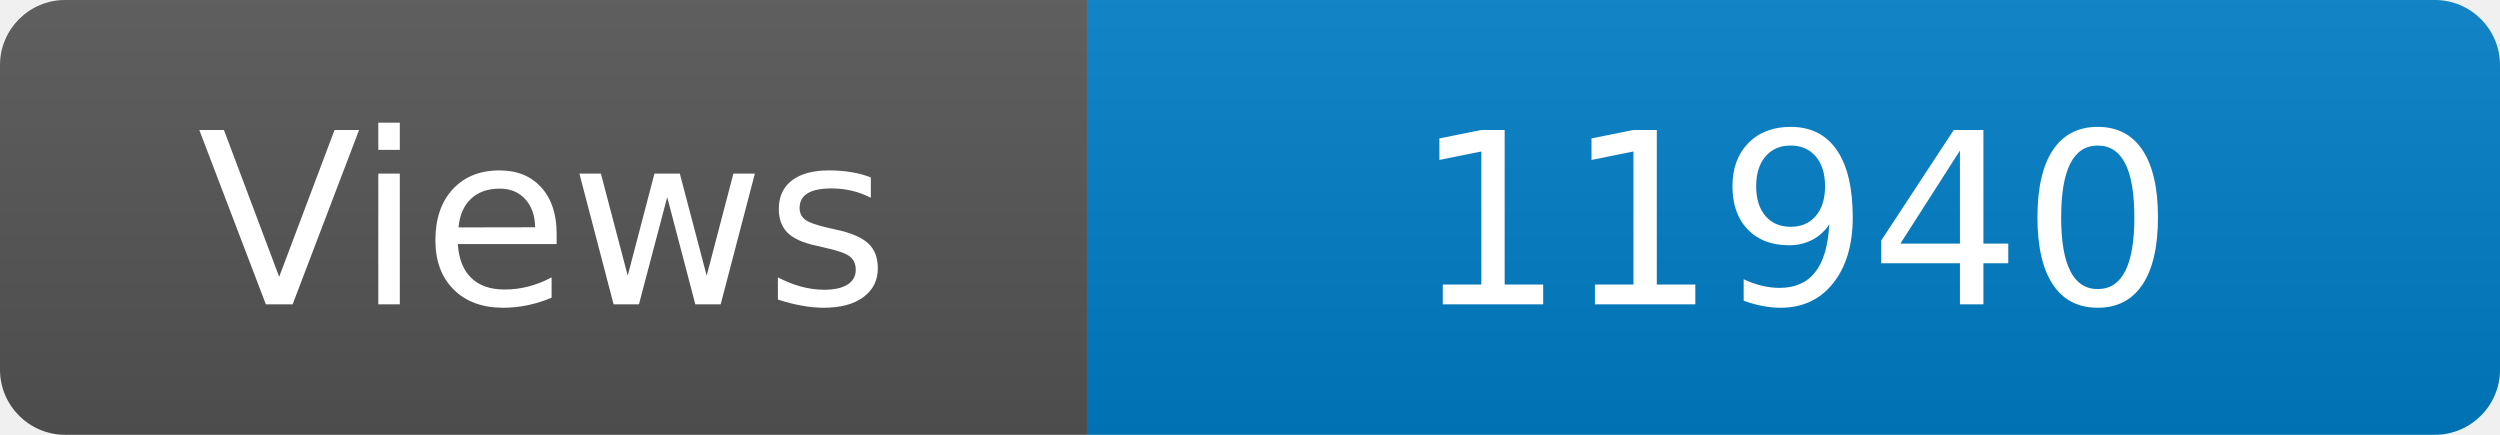
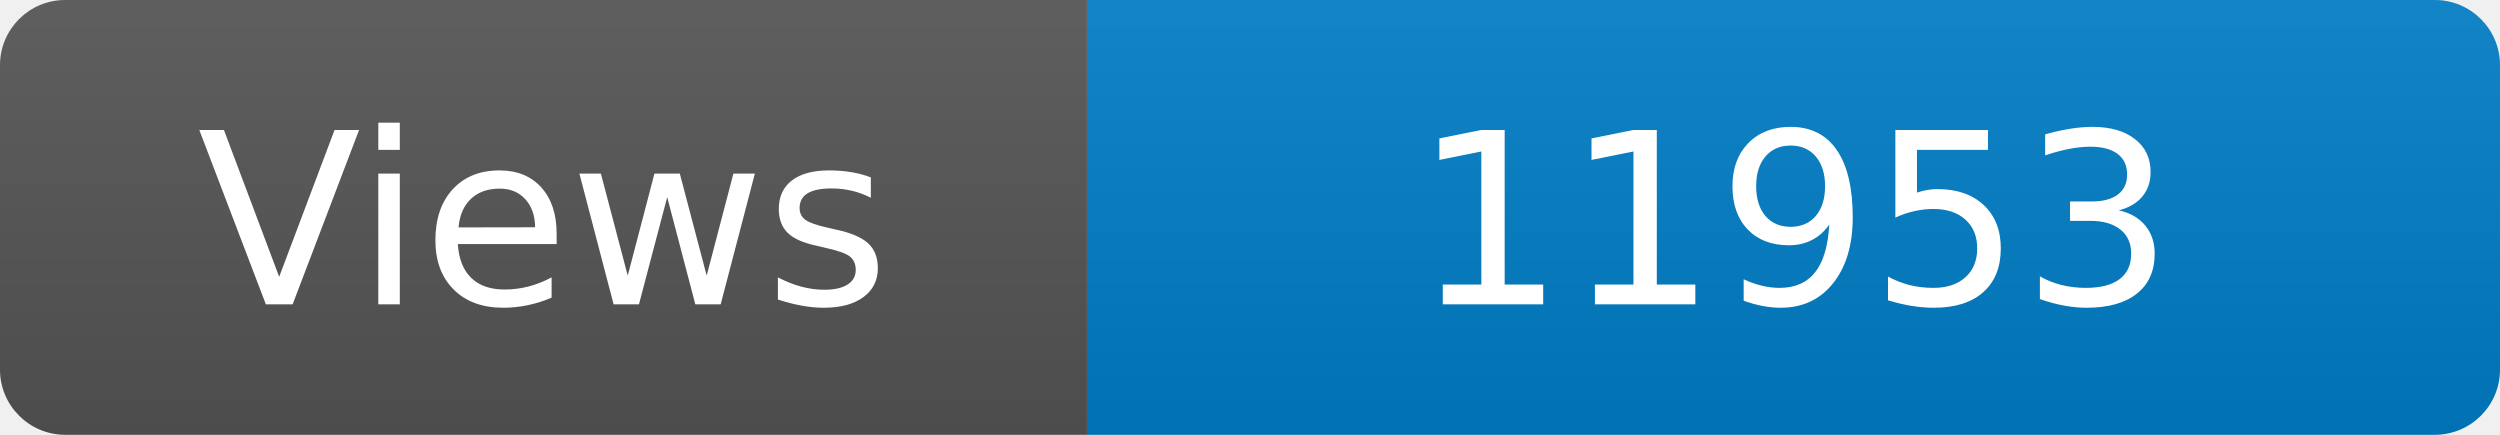
<svg xmlns="http://www.w3.org/2000/svg" width="115" height="20" role="img" aria-label="Maintained?: yes">
  <linearGradient id="s" x2="0" y2="100%">
    <stop offset="0" stop-color="#bbb" stop-opacity=".1" />
    <stop offset="1" stop-opacity=".1" />
  </linearGradient>
  <clipPath id="r">
    <rect width="115" height="20" rx="3" fill="#fff" />
  </clipPath>
  <g clip-path="url(#r)">
    <rect width="50" height="20" fill="#555" />
    <rect x="50" width="160" height="20" fill="#007ec6" />
    <rect width="115" height="20" fill="url(#s)" />
  </g>
  <g fill="#fff" text-anchor="middle" font-family="Verdana,Geneva,DejaVu Sans,sans-serif" font-size="110">
    <text x="250" y="140" transform="scale(.1)" fill="#fff">Views</text>
-     <text x="825" y="140" transform="scale(.1)" fill="#fff">11940</text>
+     <text x="825" y="140" transform="scale(.1)" fill="#fff">11953</text>
  </g>
</svg>
